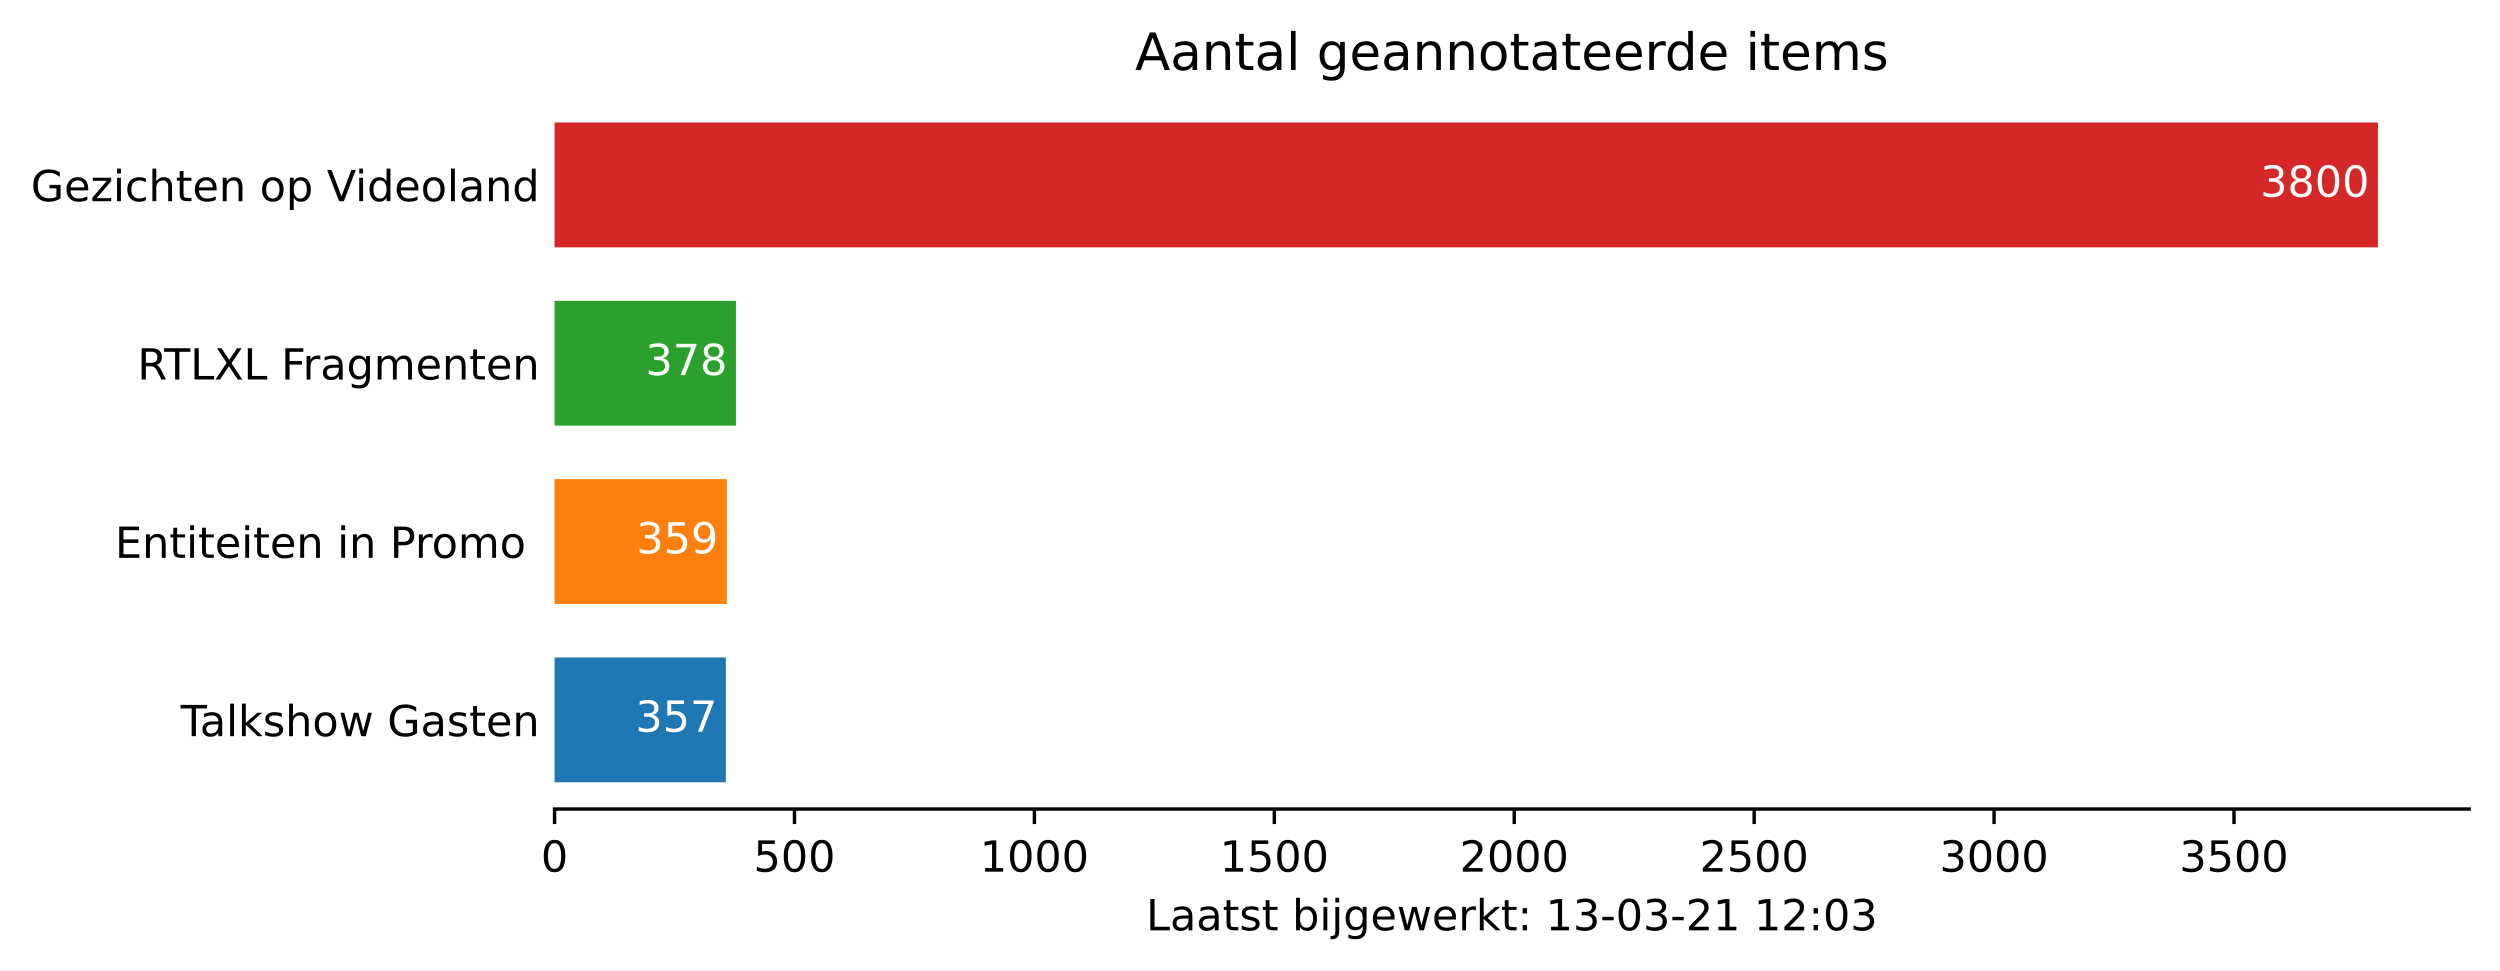
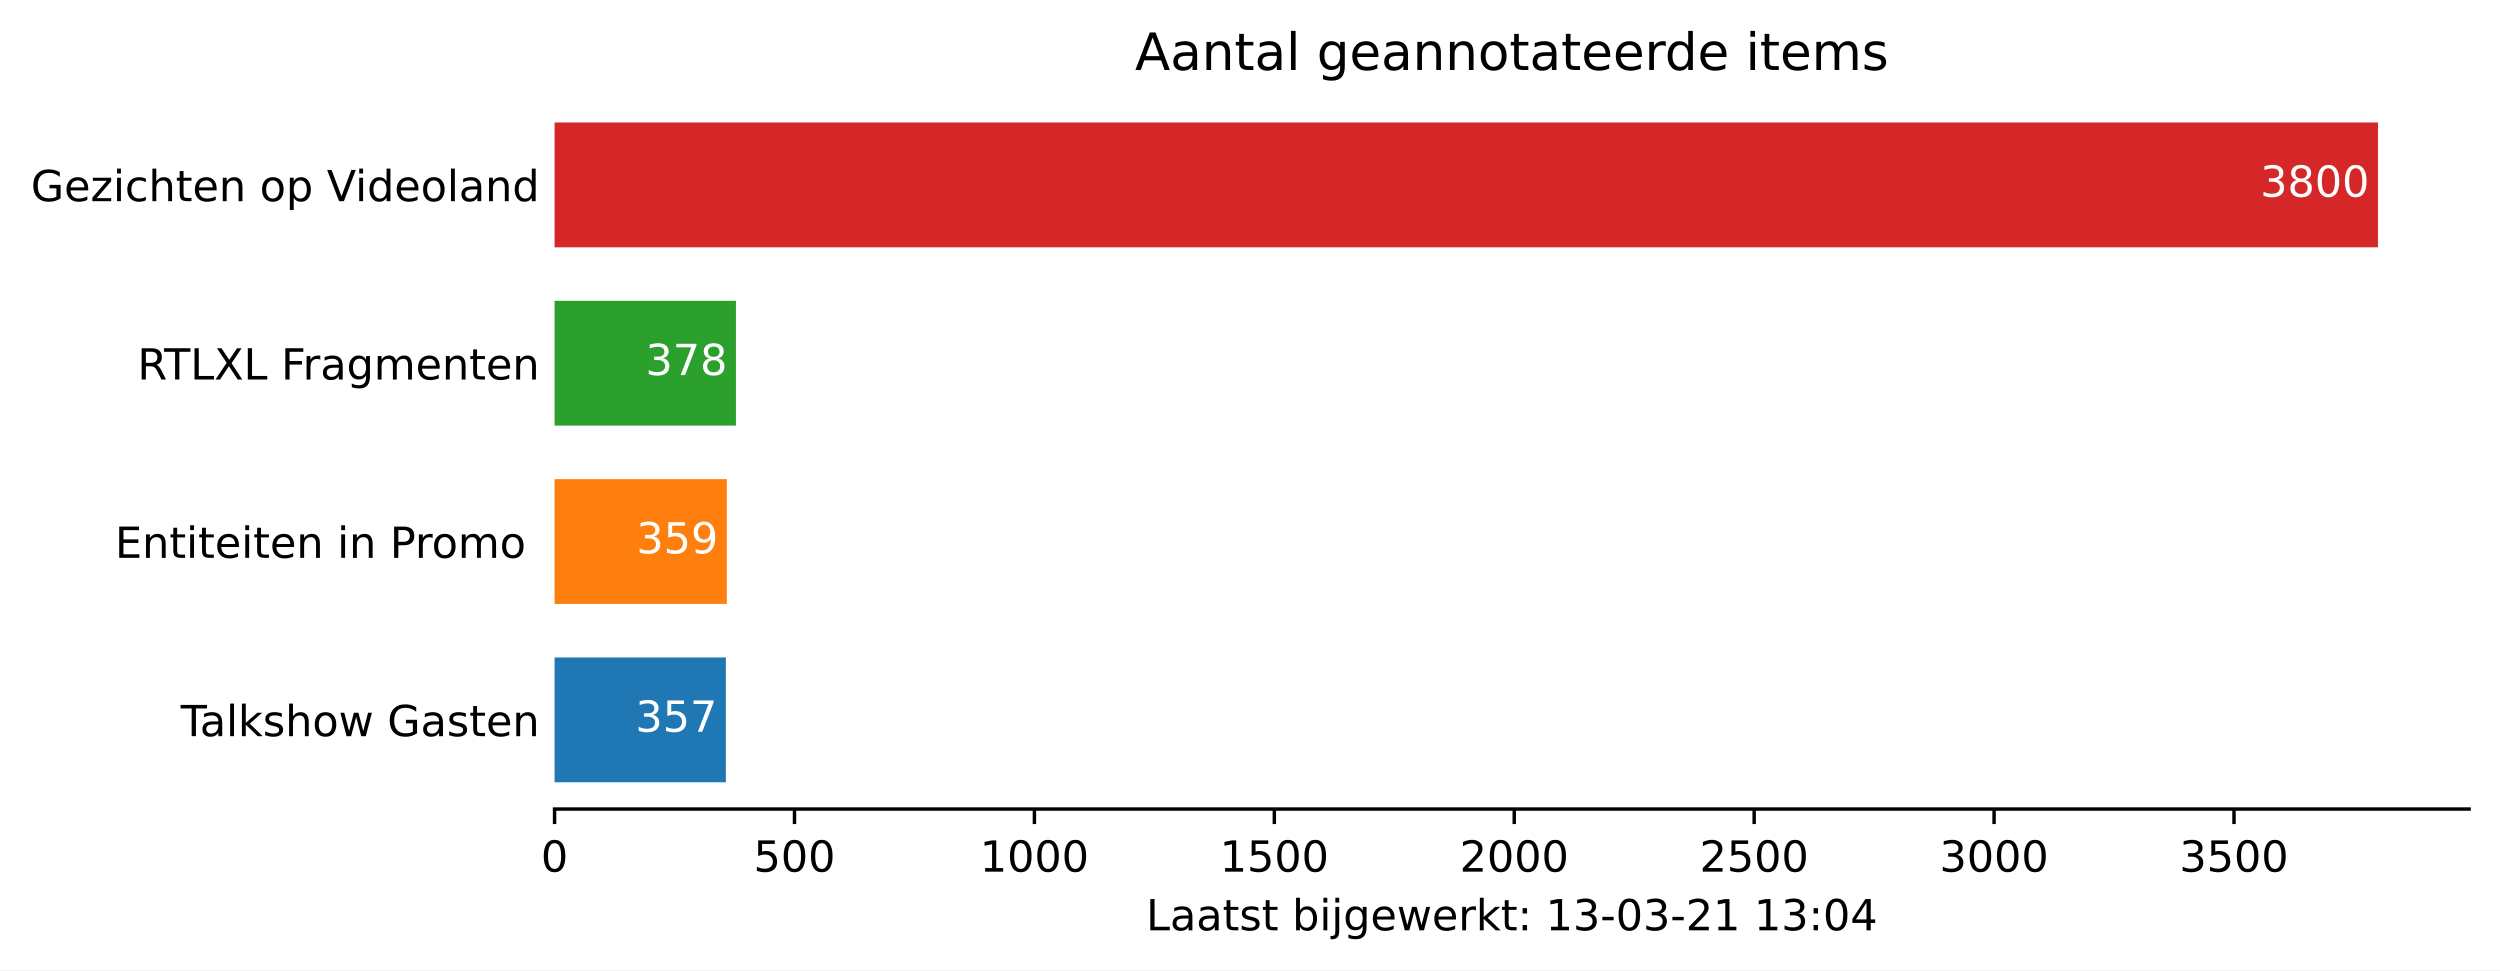
<svg xmlns="http://www.w3.org/2000/svg" xmlns:xlink="http://www.w3.org/1999/xlink" height="226.194pt" version="1.1" viewBox="0 0 582.905 226.194" width="582.905pt">
  <defs>
    <style type="text/css">*{stroke-linecap:butt;stroke-linejoin:round;}</style>
  </defs>
  <g id="figure_1">
    <g id="patch_1">
      <path d="M 0 226.194  L 582.905 226.194  L 582.905 0  L 0 0  z " style="fill:#ffffff;" />
    </g>
    <g id="axes_1">
      <g id="patch_2">
        <path d="M 129.305 188.638  L 575.705 188.638  L 575.705 22.318  L 129.305 22.318  z " style="fill:#ffffff;" />
      </g>
      <g id="patch_3">
-         <path clip-path="url(#p052bd0baaa)" d="M 129.305 182.401  L 169.246 182.401  L 169.246 153.295  L 129.305 153.295  z " style="fill:#1f77b4;" />
+         <path clip-path="url(#p28439a8202)" d="M 129.305 182.401  L 169.246 182.401  L 169.246 153.295  L 129.305 153.295  z " style="fill:#1f77b4;" />
      </g>
      <g id="patch_4">
-         <path clip-path="url(#p052bd0baaa)" d="M 129.305 140.821  L 169.47 140.821  L 169.47 111.715  L 129.305 111.715  z " style="fill:#ff7f0e;" />
+         <path clip-path="url(#p28439a8202)" d="M 129.305 140.821  L 169.47 140.821  L 169.47 111.715  L 129.305 111.715  z " style="fill:#ff7f0e;" />
      </g>
      <g id="patch_5">
-         <path clip-path="url(#p052bd0baaa)" d="M 129.305 99.241  L 171.595 99.241  L 171.595 70.135  L 129.305 70.135  z " style="fill:#2ca02c;" />
+         <path clip-path="url(#p28439a8202)" d="M 129.305 99.241  L 171.595 99.241  L 171.595 70.135  L 129.305 70.135  z " style="fill:#2ca02c;" />
      </g>
      <g id="patch_6">
-         <path clip-path="url(#p052bd0baaa)" d="M 129.305 57.661  L 554.448 57.661  L 554.448 28.555  L 129.305 28.555  z " style="fill:#d62728;" />
+         <path clip-path="url(#p28439a8202)" d="M 129.305 57.661  L 554.448 57.661  L 554.448 28.555  L 129.305 28.555  z " style="fill:#d62728;" />
      </g>
      <g id="matplotlib.axis_1">
        <g id="xtick_1">
          <g id="line2d_1">
            <defs>
-               <path d="M 0 0  L 0 3.5  " id="m69bd976638" style="stroke:#000000;stroke-width:0.8;" />
+               <path d="M 0 0  L 0 3.5  " id="md9dda4142a" style="stroke:#000000;stroke-width:0.8;" />
            </defs>
            <g>
-               <use style="stroke:#000000;stroke-width:0.8;" x="129.305" xlink:href="#m69bd976638" y="188.638" />
+               <use style="stroke:#000000;stroke-width:0.8;" x="129.305" xlink:href="#md9dda4142a" y="188.638" />
            </g>
          </g>
          <g id="text_1">
            <g transform="translate(126.1234 203.2366)scale(0.1 -0.1)">
              <defs>
                <path d="M 31.781 66.406  Q 24.172 66.406 20.328 58.906  Q 16.5 51.422 16.5 36.375  Q 16.5 21.391 20.328 13.891  Q 24.172 6.391 31.781 6.391  Q 39.453 6.391 43.281 13.891  Q 47.125 21.391 47.125 36.375  Q 47.125 51.422 43.281 58.906  Q 39.453 66.406 31.781 66.406  z M 31.781 74.219  Q 44.047 74.219 50.516 64.516  Q 56.984 54.828 56.984 36.375  Q 56.984 17.969 50.516 8.266  Q 44.047 -1.422 31.781 -1.422  Q 19.531 -1.422 13.062 8.266  Q 6.594 17.969 6.594 36.375  Q 6.594 54.828 13.062 64.516  Q 19.531 74.219 31.781 74.219  z " id="DejaVuSans-48" />
              </defs>
              <use xlink:href="#DejaVuSans-48" />
            </g>
          </g>
        </g>
        <g id="xtick_2">
          <g id="line2d_2">
            <g>
-               <use style="stroke:#000000;stroke-width:0.8;" x="185.245" xlink:href="#m69bd976638" y="188.638" />
+               <use style="stroke:#000000;stroke-width:0.8;" x="185.245" xlink:href="#md9dda4142a" y="188.638" />
            </g>
          </g>
          <g id="text_2">
            <g transform="translate(175.7008 203.2366)scale(0.1 -0.1)">
              <defs>
                <path d="M 10.797 72.906  L 49.516 72.906  L 49.516 64.594  L 19.828 64.594  L 19.828 46.734  Q 21.969 47.469 24.109 47.828  Q 26.266 48.188 28.422 48.188  Q 40.625 48.188 47.75 41.5  Q 54.891 34.812 54.891 23.391  Q 54.891 11.625 47.562 5.094  Q 40.234 -1.422 26.906 -1.422  Q 22.312 -1.422 17.547 -0.641  Q 12.797 0.141 7.719 1.703  L 7.719 11.625  Q 12.109 9.234 16.797 8.062  Q 21.484 6.891 26.703 6.891  Q 35.156 6.891 40.078 11.328  Q 45.016 15.766 45.016 23.391  Q 45.016 31 40.078 35.438  Q 35.156 39.891 26.703 39.891  Q 22.75 39.891 18.812 39.016  Q 14.891 38.141 10.797 36.281  z " id="DejaVuSans-53" />
              </defs>
              <use xlink:href="#DejaVuSans-53" />
              <use x="63.623" xlink:href="#DejaVuSans-48" />
              <use x="127.246" xlink:href="#DejaVuSans-48" />
            </g>
          </g>
        </g>
        <g id="xtick_3">
          <g id="line2d_3">
            <g>
-               <use style="stroke:#000000;stroke-width:0.8;" x="241.184" xlink:href="#m69bd976638" y="188.638" />
+               <use style="stroke:#000000;stroke-width:0.8;" x="241.184" xlink:href="#md9dda4142a" y="188.638" />
            </g>
          </g>
          <g id="text_3">
            <g transform="translate(228.4594 203.2366)scale(0.1 -0.1)">
              <defs>
                <path d="M 12.406 8.297  L 28.516 8.297  L 28.516 63.922  L 10.984 60.406  L 10.984 69.391  L 28.422 72.906  L 38.281 72.906  L 38.281 8.297  L 54.391 8.297  L 54.391 0  L 12.406 0  z " id="DejaVuSans-49" />
              </defs>
              <use xlink:href="#DejaVuSans-49" />
              <use x="63.623" xlink:href="#DejaVuSans-48" />
              <use x="127.246" xlink:href="#DejaVuSans-48" />
              <use x="190.869" xlink:href="#DejaVuSans-48" />
            </g>
          </g>
        </g>
        <g id="xtick_4">
          <g id="line2d_4">
            <g>
-               <use style="stroke:#000000;stroke-width:0.8;" x="297.124" xlink:href="#m69bd976638" y="188.638" />
+               <use style="stroke:#000000;stroke-width:0.8;" x="297.124" xlink:href="#md9dda4142a" y="188.638" />
            </g>
          </g>
          <g id="text_4">
            <g transform="translate(284.3992 203.2366)scale(0.1 -0.1)">
              <use xlink:href="#DejaVuSans-49" />
              <use x="63.623" xlink:href="#DejaVuSans-53" />
              <use x="127.246" xlink:href="#DejaVuSans-48" />
              <use x="190.869" xlink:href="#DejaVuSans-48" />
            </g>
          </g>
        </g>
        <g id="xtick_5">
          <g id="line2d_5">
            <g>
-               <use style="stroke:#000000;stroke-width:0.8;" x="353.064" xlink:href="#m69bd976638" y="188.638" />
+               <use style="stroke:#000000;stroke-width:0.8;" x="353.064" xlink:href="#md9dda4142a" y="188.638" />
            </g>
          </g>
          <g id="text_5">
            <g transform="translate(340.3391 203.2366)scale(0.1 -0.1)">
              <defs>
                <path d="M 19.188 8.297  L 53.609 8.297  L 53.609 0  L 7.328 0  L 7.328 8.297  Q 12.938 14.109 22.625 23.891  Q 32.328 33.688 34.812 36.531  Q 39.547 41.844 41.422 45.531  Q 43.312 49.219 43.312 52.781  Q 43.312 58.594 39.234 62.25  Q 35.156 65.922 28.609 65.922  Q 23.969 65.922 18.812 64.312  Q 13.672 62.703 7.812 59.422  L 7.812 69.391  Q 13.766 71.781 18.938 73  Q 24.125 74.219 28.422 74.219  Q 39.75 74.219 46.484 68.547  Q 53.219 62.891 53.219 53.422  Q 53.219 48.922 51.531 44.891  Q 49.859 40.875 45.406 35.406  Q 44.188 33.984 37.641 27.219  Q 31.109 20.453 19.188 8.297  z " id="DejaVuSans-50" />
              </defs>
              <use xlink:href="#DejaVuSans-50" />
              <use x="63.623" xlink:href="#DejaVuSans-48" />
              <use x="127.246" xlink:href="#DejaVuSans-48" />
              <use x="190.869" xlink:href="#DejaVuSans-48" />
            </g>
          </g>
        </g>
        <g id="xtick_6">
          <g id="line2d_6">
            <g>
-               <use style="stroke:#000000;stroke-width:0.8;" x="409.004" xlink:href="#m69bd976638" y="188.638" />
+               <use style="stroke:#000000;stroke-width:0.8;" x="409.004" xlink:href="#md9dda4142a" y="188.638" />
            </g>
          </g>
          <g id="text_6">
            <g transform="translate(396.2789 203.2366)scale(0.1 -0.1)">
              <use xlink:href="#DejaVuSans-50" />
              <use x="63.623" xlink:href="#DejaVuSans-53" />
              <use x="127.246" xlink:href="#DejaVuSans-48" />
              <use x="190.869" xlink:href="#DejaVuSans-48" />
            </g>
          </g>
        </g>
        <g id="xtick_7">
          <g id="line2d_7">
            <g>
-               <use style="stroke:#000000;stroke-width:0.8;" x="464.944" xlink:href="#m69bd976638" y="188.638" />
+               <use style="stroke:#000000;stroke-width:0.8;" x="464.944" xlink:href="#md9dda4142a" y="188.638" />
            </g>
          </g>
          <g id="text_7">
            <g transform="translate(452.2188 203.2366)scale(0.1 -0.1)">
              <defs>
                <path d="M 40.578 39.312  Q 47.656 37.797 51.625 33  Q 55.609 28.219 55.609 21.188  Q 55.609 10.406 48.188 4.484  Q 40.766 -1.422 27.094 -1.422  Q 22.516 -1.422 17.656 -0.516  Q 12.797 0.391 7.625 2.203  L 7.625 11.719  Q 11.719 9.328 16.594 8.109  Q 21.484 6.891 26.812 6.891  Q 36.078 6.891 40.938 10.547  Q 45.797 14.203 45.797 21.188  Q 45.797 27.641 41.281 31.266  Q 36.766 34.906 28.719 34.906  L 20.219 34.906  L 20.219 43.016  L 29.109 43.016  Q 36.375 43.016 40.234 45.922  Q 44.094 48.828 44.094 54.297  Q 44.094 59.906 40.109 62.906  Q 36.141 65.922 28.719 65.922  Q 24.656 65.922 20.016 65.031  Q 15.375 64.156 9.812 62.312  L 9.812 71.094  Q 15.438 72.656 20.344 73.438  Q 25.25 74.219 29.594 74.219  Q 40.828 74.219 47.359 69.109  Q 53.906 64.016 53.906 55.328  Q 53.906 49.266 50.438 45.094  Q 46.969 40.922 40.578 39.312  z " id="DejaVuSans-51" />
              </defs>
              <use xlink:href="#DejaVuSans-51" />
              <use x="63.623" xlink:href="#DejaVuSans-48" />
              <use x="127.246" xlink:href="#DejaVuSans-48" />
              <use x="190.869" xlink:href="#DejaVuSans-48" />
            </g>
          </g>
        </g>
        <g id="xtick_8">
          <g id="line2d_8">
            <g>
-               <use style="stroke:#000000;stroke-width:0.8;" x="520.884" xlink:href="#m69bd976638" y="188.638" />
+               <use style="stroke:#000000;stroke-width:0.8;" x="520.884" xlink:href="#md9dda4142a" y="188.638" />
            </g>
          </g>
          <g id="text_8">
            <g transform="translate(508.1586 203.2366)scale(0.1 -0.1)">
              <use xlink:href="#DejaVuSans-51" />
              <use x="63.623" xlink:href="#DejaVuSans-53" />
              <use x="127.246" xlink:href="#DejaVuSans-48" />
              <use x="190.869" xlink:href="#DejaVuSans-48" />
            </g>
          </g>
        </g>
        <g id="text_9">
          <g transform="translate(267.2297 216.9147)scale(0.1 -0.1)">
            <defs>
              <path d="M 9.812 72.906  L 19.672 72.906  L 19.672 8.297  L 55.172 8.297  L 55.172 0  L 9.812 0  z " id="DejaVuSans-76" />
              <path d="M 34.281 27.484  Q 23.391 27.484 19.188 25  Q 14.984 22.516 14.984 16.5  Q 14.984 11.719 18.141 8.906  Q 21.297 6.109 26.703 6.109  Q 34.188 6.109 38.703 11.406  Q 43.219 16.703 43.219 25.484  L 43.219 27.484  z M 52.203 31.203  L 52.203 0  L 43.219 0  L 43.219 8.297  Q 40.141 3.328 35.547 0.953  Q 30.953 -1.422 24.312 -1.422  Q 15.922 -1.422 10.953 3.297  Q 6 8.016 6 15.922  Q 6 25.141 12.172 29.828  Q 18.359 34.516 30.609 34.516  L 43.219 34.516  L 43.219 35.406  Q 43.219 41.609 39.141 45  Q 35.062 48.391 27.688 48.391  Q 23 48.391 18.547 47.266  Q 14.109 46.141 10.016 43.891  L 10.016 52.203  Q 14.938 54.109 19.578 55.047  Q 24.219 56 28.609 56  Q 40.484 56 46.344 49.844  Q 52.203 43.703 52.203 31.203  z " id="DejaVuSans-97" />
              <path d="M 18.312 70.219  L 18.312 54.688  L 36.812 54.688  L 36.812 47.703  L 18.312 47.703  L 18.312 18.016  Q 18.312 11.328 20.141 9.422  Q 21.969 7.516 27.594 7.516  L 36.812 7.516  L 36.812 0  L 27.594 0  Q 17.188 0 13.234 3.875  Q 9.281 7.766 9.281 18.016  L 9.281 47.703  L 2.688 47.703  L 2.688 54.688  L 9.281 54.688  L 9.281 70.219  z " id="DejaVuSans-116" />
              <path d="M 44.281 53.078  L 44.281 44.578  Q 40.484 46.531 36.375 47.5  Q 32.281 48.484 27.875 48.484  Q 21.188 48.484 17.844 46.438  Q 14.5 44.391 14.5 40.281  Q 14.5 37.156 16.891 35.375  Q 19.281 33.594 26.516 31.984  L 29.594 31.297  Q 39.156 29.25 43.188 25.516  Q 47.219 21.781 47.219 15.094  Q 47.219 7.469 41.188 3.016  Q 35.156 -1.422 24.609 -1.422  Q 20.219 -1.422 15.453 -0.562  Q 10.688 0.297 5.422 2  L 5.422 11.281  Q 10.406 8.688 15.234 7.391  Q 20.062 6.109 24.812 6.109  Q 31.156 6.109 34.562 8.281  Q 37.984 10.453 37.984 14.406  Q 37.984 18.062 35.516 20.016  Q 33.062 21.969 24.703 23.781  L 21.578 24.516  Q 13.234 26.266 9.516 29.906  Q 5.812 33.547 5.812 39.891  Q 5.812 47.609 11.281 51.797  Q 16.75 56 26.812 56  Q 31.781 56 36.172 55.266  Q 40.578 54.547 44.281 53.078  z " id="DejaVuSans-115" />
              <path id="DejaVuSans-32" />
              <path d="M 48.688 27.297  Q 48.688 37.203 44.609 42.844  Q 40.531 48.484 33.406 48.484  Q 26.266 48.484 22.188 42.844  Q 18.109 37.203 18.109 27.297  Q 18.109 17.391 22.188 11.75  Q 26.266 6.109 33.406 6.109  Q 40.531 6.109 44.609 11.75  Q 48.688 17.391 48.688 27.297  z M 18.109 46.391  Q 20.953 51.266 25.266 53.625  Q 29.594 56 35.594 56  Q 45.562 56 51.781 48.094  Q 58.016 40.188 58.016 27.297  Q 58.016 14.406 51.781 6.484  Q 45.562 -1.422 35.594 -1.422  Q 29.594 -1.422 25.266 0.953  Q 20.953 3.328 18.109 8.203  L 18.109 0  L 9.078 0  L 9.078 75.984  L 18.109 75.984  z " id="DejaVuSans-98" />
              <path d="M 9.422 54.688  L 18.406 54.688  L 18.406 0  L 9.422 0  z M 9.422 75.984  L 18.406 75.984  L 18.406 64.594  L 9.422 64.594  z " id="DejaVuSans-105" />
              <path d="M 9.422 54.688  L 18.406 54.688  L 18.406 -0.984  Q 18.406 -11.422 14.422 -16.109  Q 10.453 -20.797 1.609 -20.797  L -1.812 -20.797  L -1.812 -13.188  L 0.594 -13.188  Q 5.719 -13.188 7.562 -10.812  Q 9.422 -8.453 9.422 -0.984  z M 9.422 75.984  L 18.406 75.984  L 18.406 64.594  L 9.422 64.594  z " id="DejaVuSans-106" />
              <path d="M 45.406 27.984  Q 45.406 37.75 41.375 43.109  Q 37.359 48.484 30.078 48.484  Q 22.859 48.484 18.828 43.109  Q 14.797 37.75 14.797 27.984  Q 14.797 18.266 18.828 12.891  Q 22.859 7.516 30.078 7.516  Q 37.359 7.516 41.375 12.891  Q 45.406 18.266 45.406 27.984  z M 54.391 6.781  Q 54.391 -7.172 48.188 -13.984  Q 42 -20.797 29.203 -20.797  Q 24.469 -20.797 20.266 -20.094  Q 16.062 -19.391 12.109 -17.922  L 12.109 -9.188  Q 16.062 -11.328 19.922 -12.344  Q 23.781 -13.375 27.781 -13.375  Q 36.625 -13.375 41.016 -8.766  Q 45.406 -4.156 45.406 5.172  L 45.406 9.625  Q 42.625 4.781 38.281 2.391  Q 33.938 0 27.875 0  Q 17.828 0 11.672 7.656  Q 5.516 15.328 5.516 27.984  Q 5.516 40.672 11.672 48.328  Q 17.828 56 27.875 56  Q 33.938 56 38.281 53.609  Q 42.625 51.219 45.406 46.391  L 45.406 54.688  L 54.391 54.688  z " id="DejaVuSans-103" />
              <path d="M 56.203 29.594  L 56.203 25.203  L 14.891 25.203  Q 15.484 15.922 20.484 11.062  Q 25.484 6.203 34.422 6.203  Q 39.594 6.203 44.453 7.469  Q 49.312 8.734 54.109 11.281  L 54.109 2.781  Q 49.266 0.734 44.188 -0.344  Q 39.109 -1.422 33.891 -1.422  Q 20.797 -1.422 13.156 6.188  Q 5.516 13.812 5.516 26.812  Q 5.516 40.234 12.766 48.109  Q 20.016 56 32.328 56  Q 43.359 56 49.781 48.891  Q 56.203 41.797 56.203 29.594  z M 47.219 32.234  Q 47.125 39.594 43.094 43.984  Q 39.062 48.391 32.422 48.391  Q 24.906 48.391 20.391 44.141  Q 15.875 39.891 15.188 32.172  z " id="DejaVuSans-101" />
              <path d="M 4.203 54.688  L 13.188 54.688  L 24.422 12.016  L 35.594 54.688  L 46.188 54.688  L 57.422 12.016  L 68.609 54.688  L 77.594 54.688  L 63.281 0  L 52.688 0  L 40.922 44.828  L 29.109 0  L 18.5 0  z " id="DejaVuSans-119" />
              <path d="M 41.109 46.297  Q 39.594 47.172 37.812 47.578  Q 36.031 48 33.891 48  Q 26.266 48 22.188 43.047  Q 18.109 38.094 18.109 28.812  L 18.109 0  L 9.078 0  L 9.078 54.688  L 18.109 54.688  L 18.109 46.188  Q 20.953 51.172 25.484 53.578  Q 30.031 56 36.531 56  Q 37.453 56 38.578 55.875  Q 39.703 55.766 41.062 55.516  z " id="DejaVuSans-114" />
              <path d="M 9.078 75.984  L 18.109 75.984  L 18.109 31.109  L 44.922 54.688  L 56.391 54.688  L 27.391 29.109  L 57.625 0  L 45.906 0  L 18.109 26.703  L 18.109 0  L 9.078 0  z " id="DejaVuSans-107" />
              <path d="M 11.719 12.406  L 22.016 12.406  L 22.016 0  L 11.719 0  z M 11.719 51.703  L 22.016 51.703  L 22.016 39.312  L 11.719 39.312  z " id="DejaVuSans-58" />
              <path d="M 4.891 31.391  L 31.203 31.391  L 31.203 23.391  L 4.891 23.391  z " id="DejaVuSans-45" />
+               <path d="M 37.797 64.312  L 12.891 25.391  L 37.797 25.391  z M 35.203 72.906  L 47.609 72.906  L 47.609 25.391  L 58.016 25.391  L 58.016 17.188  L 47.609 17.188  L 47.609 0  L 37.797 0  L 37.797 17.188  L 4.891 17.188  L 4.891 26.703  z " id="DejaVuSans-52" />
            </defs>
            <use xlink:href="#DejaVuSans-76" />
            <use x="55.713" xlink:href="#DejaVuSans-97" />
            <use x="116.992" xlink:href="#DejaVuSans-97" />
            <use x="178.271" xlink:href="#DejaVuSans-116" />
            <use x="217.48" xlink:href="#DejaVuSans-115" />
            <use x="269.58" xlink:href="#DejaVuSans-116" />
            <use x="308.789" xlink:href="#DejaVuSans-32" />
            <use x="340.576" xlink:href="#DejaVuSans-98" />
            <use x="404.053" xlink:href="#DejaVuSans-105" />
            <use x="431.836" xlink:href="#DejaVuSans-106" />
            <use x="459.619" xlink:href="#DejaVuSans-103" />
            <use x="523.096" xlink:href="#DejaVuSans-101" />
            <use x="584.619" xlink:href="#DejaVuSans-119" />
            <use x="666.406" xlink:href="#DejaVuSans-101" />
            <use x="727.93" xlink:href="#DejaVuSans-114" />
            <use x="769.043" xlink:href="#DejaVuSans-107" />
            <use x="826.953" xlink:href="#DejaVuSans-116" />
            <use x="866.162" xlink:href="#DejaVuSans-58" />
            <use x="899.854" xlink:href="#DejaVuSans-32" />
            <use x="931.641" xlink:href="#DejaVuSans-49" />
            <use x="995.264" xlink:href="#DejaVuSans-51" />
            <use x="1058.887" xlink:href="#DejaVuSans-45" />
            <use x="1094.971" xlink:href="#DejaVuSans-48" />
            <use x="1158.594" xlink:href="#DejaVuSans-51" />
            <use x="1222.217" xlink:href="#DejaVuSans-45" />
            <use x="1258.301" xlink:href="#DejaVuSans-50" />
            <use x="1321.924" xlink:href="#DejaVuSans-49" />
            <use x="1385.547" xlink:href="#DejaVuSans-32" />
            <use x="1417.334" xlink:href="#DejaVuSans-49" />
-             <use x="1480.957" xlink:href="#DejaVuSans-50" />
+             <use x="1480.957" xlink:href="#DejaVuSans-51" />
            <use x="1544.58" xlink:href="#DejaVuSans-58" />
            <use x="1578.271" xlink:href="#DejaVuSans-48" />
-             <use x="1641.895" xlink:href="#DejaVuSans-51" />
+             <use x="1641.895" xlink:href="#DejaVuSans-52" />
          </g>
        </g>
      </g>
      <g id="matplotlib.axis_2">
        <g id="ytick_1">
          <g id="line2d_9" />
          <g id="text_10">
            <g transform="translate(42.13125 171.6473)scale(0.1 -0.1)">
              <defs>
                <path d="M -0.297 72.906  L 61.375 72.906  L 61.375 64.594  L 35.5 64.594  L 35.5 0  L 25.594 0  L 25.594 64.594  L -0.297 64.594  z " id="DejaVuSans-84" />
                <path d="M 9.422 75.984  L 18.406 75.984  L 18.406 0  L 9.422 0  z " id="DejaVuSans-108" />
                <path d="M 54.891 33.016  L 54.891 0  L 45.906 0  L 45.906 32.719  Q 45.906 40.484 42.875 44.328  Q 39.844 48.188 33.797 48.188  Q 26.516 48.188 22.312 43.547  Q 18.109 38.922 18.109 30.906  L 18.109 0  L 9.078 0  L 9.078 75.984  L 18.109 75.984  L 18.109 46.188  Q 21.344 51.125 25.703 53.562  Q 30.078 56 35.797 56  Q 45.219 56 50.047 50.172  Q 54.891 44.344 54.891 33.016  z " id="DejaVuSans-104" />
                <path d="M 30.609 48.391  Q 23.391 48.391 19.188 42.75  Q 14.984 37.109 14.984 27.297  Q 14.984 17.484 19.156 11.844  Q 23.344 6.203 30.609 6.203  Q 37.797 6.203 41.984 11.859  Q 46.188 17.531 46.188 27.297  Q 46.188 37.016 41.984 42.703  Q 37.797 48.391 30.609 48.391  z M 30.609 56  Q 42.328 56 49.016 48.375  Q 55.719 40.766 55.719 27.297  Q 55.719 13.875 49.016 6.219  Q 42.328 -1.422 30.609 -1.422  Q 18.844 -1.422 12.172 6.219  Q 5.516 13.875 5.516 27.297  Q 5.516 40.766 12.172 48.375  Q 18.844 56 30.609 56  z " id="DejaVuSans-111" />
                <path d="M 59.516 10.406  L 59.516 29.984  L 43.406 29.984  L 43.406 38.094  L 69.281 38.094  L 69.281 6.781  Q 63.578 2.734 56.688 0.656  Q 49.812 -1.422 42 -1.422  Q 24.906 -1.422 15.25 8.562  Q 5.609 18.562 5.609 36.375  Q 5.609 54.25 15.25 64.234  Q 24.906 74.219 42 74.219  Q 49.125 74.219 55.547 72.453  Q 61.969 70.703 67.391 67.281  L 67.391 56.781  Q 61.922 61.422 55.766 63.766  Q 49.609 66.109 42.828 66.109  Q 29.438 66.109 22.719 58.641  Q 16.016 51.172 16.016 36.375  Q 16.016 21.625 22.719 14.156  Q 29.438 6.688 42.828 6.688  Q 48.047 6.688 52.141 7.594  Q 56.25 8.5 59.516 10.406  z " id="DejaVuSans-71" />
                <path d="M 54.891 33.016  L 54.891 0  L 45.906 0  L 45.906 32.719  Q 45.906 40.484 42.875 44.328  Q 39.844 48.188 33.797 48.188  Q 26.516 48.188 22.312 43.547  Q 18.109 38.922 18.109 30.906  L 18.109 0  L 9.078 0  L 9.078 54.688  L 18.109 54.688  L 18.109 46.188  Q 21.344 51.125 25.703 53.562  Q 30.078 56 35.797 56  Q 45.219 56 50.047 50.172  Q 54.891 44.344 54.891 33.016  z " id="DejaVuSans-110" />
              </defs>
              <use xlink:href="#DejaVuSans-84" />
              <use x="44.584" xlink:href="#DejaVuSans-97" />
              <use x="105.863" xlink:href="#DejaVuSans-108" />
              <use x="133.646" xlink:href="#DejaVuSans-107" />
              <use x="191.557" xlink:href="#DejaVuSans-115" />
              <use x="243.656" xlink:href="#DejaVuSans-104" />
              <use x="307.035" xlink:href="#DejaVuSans-111" />
              <use x="368.217" xlink:href="#DejaVuSans-119" />
              <use x="450.004" xlink:href="#DejaVuSans-32" />
              <use x="481.791" xlink:href="#DejaVuSans-71" />
              <use x="559.281" xlink:href="#DejaVuSans-97" />
              <use x="620.561" xlink:href="#DejaVuSans-115" />
              <use x="672.66" xlink:href="#DejaVuSans-116" />
              <use x="711.869" xlink:href="#DejaVuSans-101" />
              <use x="773.393" xlink:href="#DejaVuSans-110" />
            </g>
          </g>
        </g>
        <g id="ytick_2">
          <g id="line2d_10" />
          <g id="text_11">
            <g transform="translate(26.81875 130.0673)scale(0.1 -0.1)">
              <defs>
                <path d="M 9.812 72.906  L 55.906 72.906  L 55.906 64.594  L 19.672 64.594  L 19.672 43.016  L 54.391 43.016  L 54.391 34.719  L 19.672 34.719  L 19.672 8.297  L 56.781 8.297  L 56.781 0  L 9.812 0  z " id="DejaVuSans-69" />
                <path d="M 19.672 64.797  L 19.672 37.406  L 32.078 37.406  Q 38.969 37.406 42.719 40.969  Q 46.484 44.531 46.484 51.125  Q 46.484 57.672 42.719 61.234  Q 38.969 64.797 32.078 64.797  z M 9.812 72.906  L 32.078 72.906  Q 44.344 72.906 50.609 67.359  Q 56.891 61.812 56.891 51.125  Q 56.891 40.328 50.609 34.812  Q 44.344 29.297 32.078 29.297  L 19.672 29.297  L 19.672 0  L 9.812 0  z " id="DejaVuSans-80" />
                <path d="M 52 44.188  Q 55.375 50.25 60.062 53.125  Q 64.75 56 71.094 56  Q 79.641 56 84.281 50.016  Q 88.922 44.047 88.922 33.016  L 88.922 0  L 79.891 0  L 79.891 32.719  Q 79.891 40.578 77.094 44.375  Q 74.312 48.188 68.609 48.188  Q 61.625 48.188 57.562 43.547  Q 53.516 38.922 53.516 30.906  L 53.516 0  L 44.484 0  L 44.484 32.719  Q 44.484 40.625 41.703 44.406  Q 38.922 48.188 33.109 48.188  Q 26.219 48.188 22.156 43.531  Q 18.109 38.875 18.109 30.906  L 18.109 0  L 9.078 0  L 9.078 54.688  L 18.109 54.688  L 18.109 46.188  Q 21.188 51.219 25.484 53.609  Q 29.781 56 35.688 56  Q 41.656 56 45.828 52.969  Q 50 49.953 52 44.188  z " id="DejaVuSans-109" />
              </defs>
              <use xlink:href="#DejaVuSans-69" />
              <use x="63.184" xlink:href="#DejaVuSans-110" />
              <use x="126.562" xlink:href="#DejaVuSans-116" />
              <use x="165.771" xlink:href="#DejaVuSans-105" />
              <use x="193.555" xlink:href="#DejaVuSans-116" />
              <use x="232.764" xlink:href="#DejaVuSans-101" />
              <use x="294.287" xlink:href="#DejaVuSans-105" />
              <use x="322.07" xlink:href="#DejaVuSans-116" />
              <use x="361.279" xlink:href="#DejaVuSans-101" />
              <use x="422.803" xlink:href="#DejaVuSans-110" />
              <use x="486.182" xlink:href="#DejaVuSans-32" />
              <use x="517.969" xlink:href="#DejaVuSans-105" />
              <use x="545.752" xlink:href="#DejaVuSans-110" />
              <use x="609.131" xlink:href="#DejaVuSans-32" />
              <use x="640.918" xlink:href="#DejaVuSans-80" />
              <use x="699.471" xlink:href="#DejaVuSans-114" />
              <use x="738.334" xlink:href="#DejaVuSans-111" />
              <use x="799.516" xlink:href="#DejaVuSans-109" />
              <use x="896.928" xlink:href="#DejaVuSans-111" />
              <use x="958.109" xlink:href="#DejaVuSans-32" />
            </g>
          </g>
        </g>
        <g id="ytick_3">
          <g id="line2d_11" />
          <g id="text_12">
            <g transform="translate(32.04531 88.48734)scale(0.1 -0.1)">
              <defs>
                <path d="M 44.391 34.188  Q 47.562 33.109 50.562 29.594  Q 53.562 26.078 56.594 19.922  L 66.609 0  L 56 0  L 46.688 18.703  Q 43.062 26.031 39.672 28.422  Q 36.281 30.812 30.422 30.812  L 19.672 30.812  L 19.672 0  L 9.812 0  L 9.812 72.906  L 32.078 72.906  Q 44.578 72.906 50.734 67.672  Q 56.891 62.453 56.891 51.906  Q 56.891 45.016 53.688 40.469  Q 50.484 35.938 44.391 34.188  z M 19.672 64.797  L 19.672 38.922  L 32.078 38.922  Q 39.203 38.922 42.844 42.219  Q 46.484 45.516 46.484 51.906  Q 46.484 58.297 42.844 61.547  Q 39.203 64.797 32.078 64.797  z " id="DejaVuSans-82" />
                <path d="M 6.297 72.906  L 16.891 72.906  L 35.016 45.797  L 53.219 72.906  L 63.812 72.906  L 40.375 37.891  L 65.375 0  L 54.781 0  L 34.281 31  L 13.625 0  L 2.984 0  L 29 38.922  z " id="DejaVuSans-88" />
                <path d="M 9.812 72.906  L 51.703 72.906  L 51.703 64.594  L 19.672 64.594  L 19.672 43.109  L 48.578 43.109  L 48.578 34.812  L 19.672 34.812  L 19.672 0  L 9.812 0  z " id="DejaVuSans-70" />
              </defs>
              <use xlink:href="#DejaVuSans-82" />
              <use x="62.232" xlink:href="#DejaVuSans-84" />
              <use x="123.316" xlink:href="#DejaVuSans-76" />
              <use x="179.029" xlink:href="#DejaVuSans-88" />
              <use x="247.535" xlink:href="#DejaVuSans-76" />
              <use x="303.248" xlink:href="#DejaVuSans-32" />
              <use x="335.035" xlink:href="#DejaVuSans-70" />
              <use x="385.305" xlink:href="#DejaVuSans-114" />
              <use x="426.418" xlink:href="#DejaVuSans-97" />
              <use x="487.697" xlink:href="#DejaVuSans-103" />
              <use x="551.174" xlink:href="#DejaVuSans-109" />
              <use x="648.586" xlink:href="#DejaVuSans-101" />
              <use x="710.109" xlink:href="#DejaVuSans-110" />
              <use x="773.488" xlink:href="#DejaVuSans-116" />
              <use x="812.697" xlink:href="#DejaVuSans-101" />
              <use x="874.221" xlink:href="#DejaVuSans-110" />
            </g>
          </g>
        </g>
        <g id="ytick_4">
          <g id="line2d_12" />
          <g id="text_13">
            <g transform="translate(7.2 46.90734)scale(0.1 -0.1)">
              <defs>
                <path d="M 5.516 54.688  L 48.188 54.688  L 48.188 46.484  L 14.406 7.172  L 48.188 7.172  L 48.188 0  L 4.297 0  L 4.297 8.203  L 38.094 47.516  L 5.516 47.516  z " id="DejaVuSans-122" />
                <path d="M 48.781 52.594  L 48.781 44.188  Q 44.969 46.297 41.141 47.344  Q 37.312 48.391 33.406 48.391  Q 24.656 48.391 19.812 42.844  Q 14.984 37.312 14.984 27.297  Q 14.984 17.281 19.812 11.734  Q 24.656 6.203 33.406 6.203  Q 37.312 6.203 41.141 7.25  Q 44.969 8.297 48.781 10.406  L 48.781 2.094  Q 45.016 0.344 40.984 -0.531  Q 36.969 -1.422 32.422 -1.422  Q 20.062 -1.422 12.781 6.344  Q 5.516 14.109 5.516 27.297  Q 5.516 40.672 12.859 48.328  Q 20.219 56 33.016 56  Q 37.156 56 41.109 55.141  Q 45.062 54.297 48.781 52.594  z " id="DejaVuSans-99" />
                <path d="M 18.109 8.203  L 18.109 -20.797  L 9.078 -20.797  L 9.078 54.688  L 18.109 54.688  L 18.109 46.391  Q 20.953 51.266 25.266 53.625  Q 29.594 56 35.594 56  Q 45.562 56 51.781 48.094  Q 58.016 40.188 58.016 27.297  Q 58.016 14.406 51.781 6.484  Q 45.562 -1.422 35.594 -1.422  Q 29.594 -1.422 25.266 0.953  Q 20.953 3.328 18.109 8.203  z M 48.688 27.297  Q 48.688 37.203 44.609 42.844  Q 40.531 48.484 33.406 48.484  Q 26.266 48.484 22.188 42.844  Q 18.109 37.203 18.109 27.297  Q 18.109 17.391 22.188 11.75  Q 26.266 6.109 33.406 6.109  Q 40.531 6.109 44.609 11.75  Q 48.688 17.391 48.688 27.297  z " id="DejaVuSans-112" />
                <path d="M 28.609 0  L 0.781 72.906  L 11.078 72.906  L 34.188 11.531  L 57.328 72.906  L 67.578 72.906  L 39.797 0  z " id="DejaVuSans-86" />
                <path d="M 45.406 46.391  L 45.406 75.984  L 54.391 75.984  L 54.391 0  L 45.406 0  L 45.406 8.203  Q 42.578 3.328 38.25 0.953  Q 33.938 -1.422 27.875 -1.422  Q 17.969 -1.422 11.734 6.484  Q 5.516 14.406 5.516 27.297  Q 5.516 40.188 11.734 48.094  Q 17.969 56 27.875 56  Q 33.938 56 38.25 53.625  Q 42.578 51.266 45.406 46.391  z M 14.797 27.297  Q 14.797 17.391 18.875 11.75  Q 22.953 6.109 30.078 6.109  Q 37.203 6.109 41.297 11.75  Q 45.406 17.391 45.406 27.297  Q 45.406 37.203 41.297 42.844  Q 37.203 48.484 30.078 48.484  Q 22.953 48.484 18.875 42.844  Q 14.797 37.203 14.797 27.297  z " id="DejaVuSans-100" />
              </defs>
              <use xlink:href="#DejaVuSans-71" />
              <use x="77.49" xlink:href="#DejaVuSans-101" />
              <use x="139.014" xlink:href="#DejaVuSans-122" />
              <use x="191.504" xlink:href="#DejaVuSans-105" />
              <use x="219.287" xlink:href="#DejaVuSans-99" />
              <use x="274.268" xlink:href="#DejaVuSans-104" />
              <use x="337.646" xlink:href="#DejaVuSans-116" />
              <use x="376.855" xlink:href="#DejaVuSans-101" />
              <use x="438.379" xlink:href="#DejaVuSans-110" />
              <use x="501.758" xlink:href="#DejaVuSans-32" />
              <use x="533.545" xlink:href="#DejaVuSans-111" />
              <use x="594.727" xlink:href="#DejaVuSans-112" />
              <use x="658.203" xlink:href="#DejaVuSans-32" />
              <use x="689.99" xlink:href="#DejaVuSans-86" />
              <use x="756.148" xlink:href="#DejaVuSans-105" />
              <use x="783.932" xlink:href="#DejaVuSans-100" />
              <use x="847.408" xlink:href="#DejaVuSans-101" />
              <use x="908.932" xlink:href="#DejaVuSans-111" />
              <use x="970.113" xlink:href="#DejaVuSans-108" />
              <use x="997.896" xlink:href="#DejaVuSans-97" />
              <use x="1059.176" xlink:href="#DejaVuSans-110" />
              <use x="1122.555" xlink:href="#DejaVuSans-100" />
            </g>
          </g>
        </g>
      </g>
      <g id="patch_7">
        <path d="M 129.305 188.638  L 575.705 188.638  " style="fill:none;stroke:#000000;stroke-linecap:square;stroke-linejoin:miter;stroke-width:0.8;" />
      </g>
      <g id="text_14">
        <g style="fill:#ffffff;" transform="translate(148.1582 170.6075)scale(0.1 -0.1)">
          <defs>
            <path d="M 8.203 72.906  L 55.078 72.906  L 55.078 68.703  L 28.609 0  L 18.312 0  L 43.219 64.594  L 8.203 64.594  z " id="DejaVuSans-55" />
          </defs>
          <use xlink:href="#DejaVuSans-51" />
          <use x="63.623" xlink:href="#DejaVuSans-53" />
          <use x="127.246" xlink:href="#DejaVuSans-55" />
        </g>
      </g>
      <g id="text_15">
        <g style="fill:#ffffff;" transform="translate(148.382 129.0275)scale(0.1 -0.1)">
          <defs>
            <path d="M 10.984 1.516  L 10.984 10.5  Q 14.703 8.734 18.5 7.812  Q 22.312 6.891 25.984 6.891  Q 35.75 6.891 40.891 13.453  Q 46.047 20.016 46.781 33.406  Q 43.953 29.203 39.594 26.953  Q 35.25 24.703 29.984 24.703  Q 19.047 24.703 12.672 31.312  Q 6.297 37.938 6.297 49.422  Q 6.297 60.641 12.938 67.422  Q 19.578 74.219 30.609 74.219  Q 43.266 74.219 49.922 64.516  Q 56.594 54.828 56.594 36.375  Q 56.594 19.141 48.406 8.859  Q 40.234 -1.422 26.422 -1.422  Q 22.703 -1.422 18.891 -0.688  Q 15.094 0.047 10.984 1.516  z M 30.609 32.422  Q 37.25 32.422 41.125 36.953  Q 45.016 41.5 45.016 49.422  Q 45.016 57.281 41.125 61.844  Q 37.25 66.406 30.609 66.406  Q 23.969 66.406 20.094 61.844  Q 16.219 57.281 16.219 49.422  Q 16.219 41.5 20.094 36.953  Q 23.969 32.422 30.609 32.422  z " id="DejaVuSans-57" />
          </defs>
          <use xlink:href="#DejaVuSans-51" />
          <use x="63.623" xlink:href="#DejaVuSans-53" />
          <use x="127.246" xlink:href="#DejaVuSans-57" />
        </g>
      </g>
      <g id="text_16">
        <g style="fill:#ffffff;" transform="translate(150.5077 87.4475)scale(0.1 -0.1)">
          <defs>
            <path d="M 31.781 34.625  Q 24.75 34.625 20.719 30.859  Q 16.703 27.094 16.703 20.516  Q 16.703 13.922 20.719 10.156  Q 24.75 6.391 31.781 6.391  Q 38.812 6.391 42.859 10.172  Q 46.922 13.969 46.922 20.516  Q 46.922 27.094 42.891 30.859  Q 38.875 34.625 31.781 34.625  z M 21.922 38.812  Q 15.578 40.375 12.031 44.719  Q 8.5 49.078 8.5 55.328  Q 8.5 64.062 14.719 69.141  Q 20.953 74.219 31.781 74.219  Q 42.672 74.219 48.875 69.141  Q 55.078 64.062 55.078 55.328  Q 55.078 49.078 51.531 44.719  Q 48 40.375 41.703 38.812  Q 48.828 37.156 52.797 32.312  Q 56.781 27.484 56.781 20.516  Q 56.781 9.906 50.312 4.234  Q 43.844 -1.422 31.781 -1.422  Q 19.734 -1.422 13.25 4.234  Q 6.781 9.906 6.781 20.516  Q 6.781 27.484 10.781 32.312  Q 14.797 37.156 21.922 38.812  z M 18.312 54.391  Q 18.312 48.734 21.844 45.562  Q 25.391 42.391 31.781 42.391  Q 38.141 42.391 41.719 45.562  Q 45.312 48.734 45.312 54.391  Q 45.312 60.062 41.719 63.234  Q 38.141 66.406 31.781 66.406  Q 25.391 66.406 21.844 63.234  Q 18.312 60.062 18.312 54.391  z " id="DejaVuSans-56" />
          </defs>
          <use xlink:href="#DejaVuSans-51" />
          <use x="63.623" xlink:href="#DejaVuSans-55" />
          <use x="127.246" xlink:href="#DejaVuSans-56" />
        </g>
      </g>
      <g id="text_17">
        <g style="fill:#ffffff;" transform="translate(526.9975 45.8675)scale(0.1 -0.1)">
          <use xlink:href="#DejaVuSans-51" />
          <use x="63.623" xlink:href="#DejaVuSans-56" />
          <use x="127.246" xlink:href="#DejaVuSans-48" />
          <use x="190.869" xlink:href="#DejaVuSans-48" />
        </g>
      </g>
      <g id="text_18">
        <g transform="translate(264.6488 16.31812)scale(0.12 -0.12)">
          <defs>
            <path d="M 34.188 63.188  L 20.797 26.906  L 47.609 26.906  z M 28.609 72.906  L 39.797 72.906  L 67.578 0  L 57.328 0  L 50.688 18.703  L 17.828 18.703  L 11.188 0  L 0.781 0  z " id="DejaVuSans-65" />
          </defs>
          <use xlink:href="#DejaVuSans-65" />
          <use x="68.408" xlink:href="#DejaVuSans-97" />
          <use x="129.688" xlink:href="#DejaVuSans-110" />
          <use x="193.066" xlink:href="#DejaVuSans-116" />
          <use x="232.275" xlink:href="#DejaVuSans-97" />
          <use x="293.555" xlink:href="#DejaVuSans-108" />
          <use x="321.338" xlink:href="#DejaVuSans-32" />
          <use x="353.125" xlink:href="#DejaVuSans-103" />
          <use x="416.602" xlink:href="#DejaVuSans-101" />
          <use x="478.125" xlink:href="#DejaVuSans-97" />
          <use x="539.404" xlink:href="#DejaVuSans-110" />
          <use x="602.783" xlink:href="#DejaVuSans-110" />
          <use x="666.162" xlink:href="#DejaVuSans-111" />
          <use x="727.344" xlink:href="#DejaVuSans-116" />
          <use x="766.553" xlink:href="#DejaVuSans-97" />
          <use x="827.832" xlink:href="#DejaVuSans-116" />
          <use x="867.041" xlink:href="#DejaVuSans-101" />
          <use x="928.564" xlink:href="#DejaVuSans-101" />
          <use x="990.088" xlink:href="#DejaVuSans-114" />
          <use x="1029.451" xlink:href="#DejaVuSans-100" />
          <use x="1092.928" xlink:href="#DejaVuSans-101" />
          <use x="1154.451" xlink:href="#DejaVuSans-32" />
          <use x="1186.238" xlink:href="#DejaVuSans-105" />
          <use x="1214.021" xlink:href="#DejaVuSans-116" />
          <use x="1253.23" xlink:href="#DejaVuSans-101" />
          <use x="1314.754" xlink:href="#DejaVuSans-109" />
          <use x="1412.166" xlink:href="#DejaVuSans-115" />
        </g>
      </g>
    </g>
  </g>
  <defs>
-     <clipPath id="p052bd0baaa">
+     <clipPath id="p28439a8202">
      <rect height="166.32" width="446.4" x="129.305" y="22.318" />
    </clipPath>
  </defs>
</svg>
